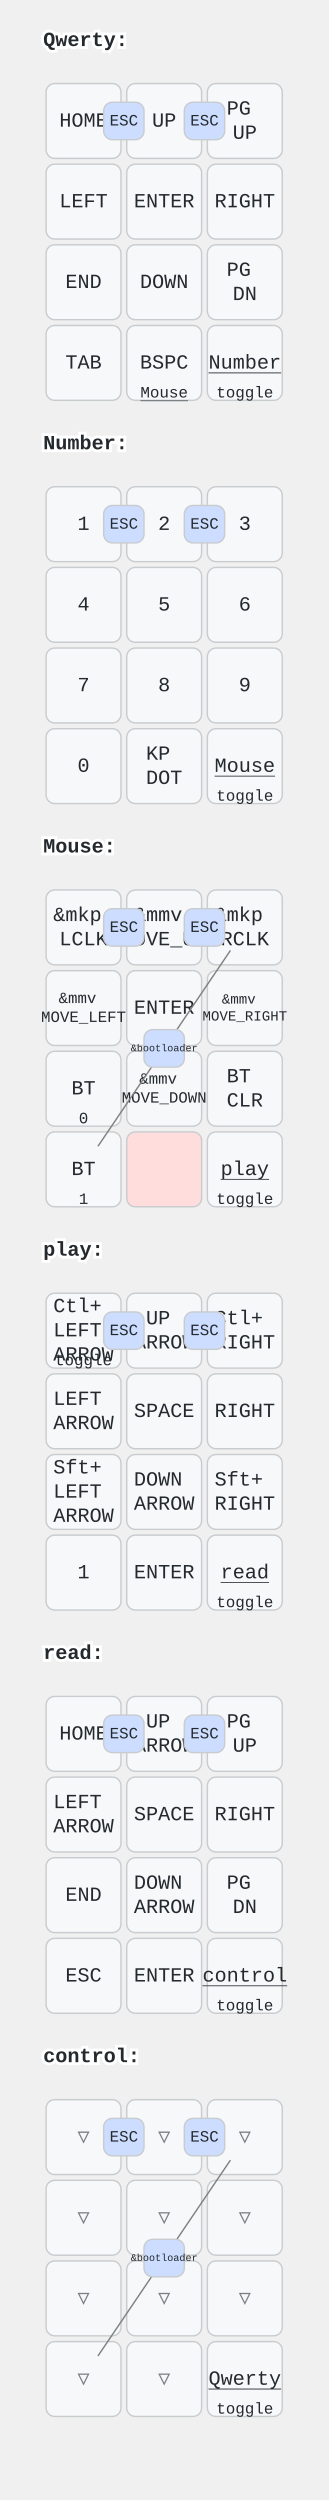
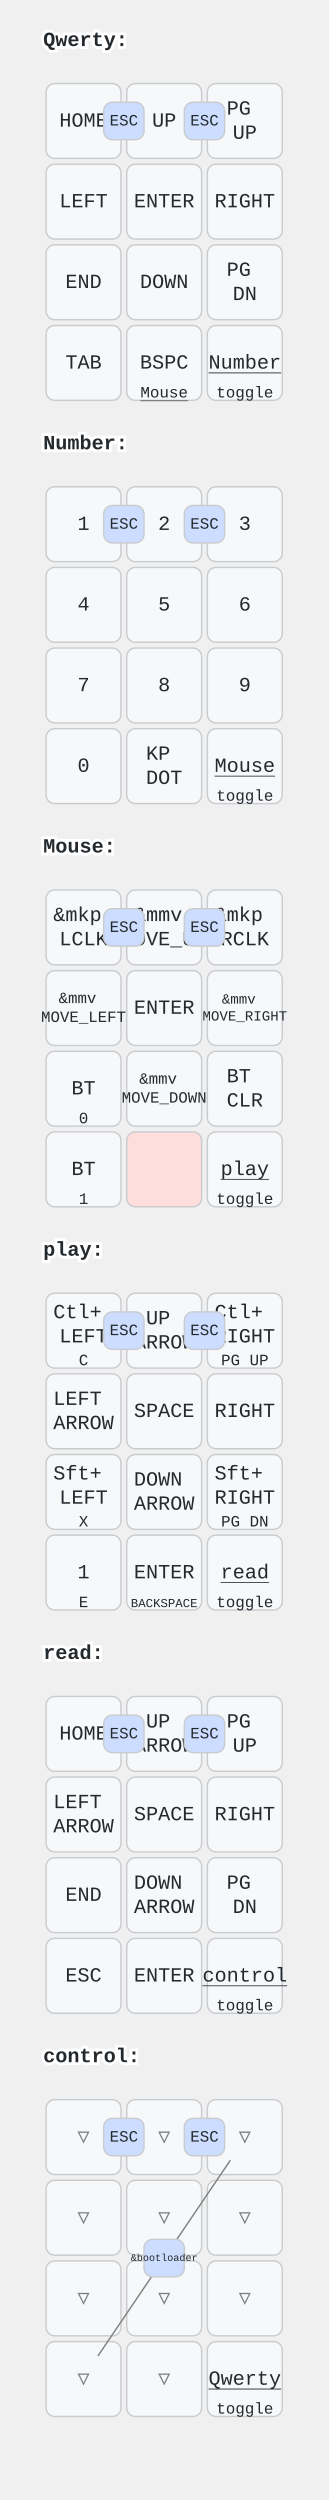
<svg xmlns="http://www.w3.org/2000/svg" width="228" height="1736" viewBox="0 0 228 1736" class="keymap">
  <style>/* inherit to force styles through use tags */
svg path {
    fill: inherit;
}

/* font and background color specifications */
svg.keymap {
    font-family: SFMono-Regular,Consolas,Liberation Mono,Menlo,monospace;
    font-size: 14px;
    font-kerning: normal;
    text-rendering: optimizeLegibility;
    fill: #24292e;
}

/* default key styling */
rect.key {
    fill: #f6f8fa;
}

rect.key, rect.combo {
    stroke: #c9cccf;
    stroke-width: 1;
}

/* default key side styling, only used is draw_key_sides is set */
rect.side {
    filter: brightness(90%);
}

/* color accent for combo boxes */
rect.combo, rect.combo-separate {
    fill: #cdf;
}

/* color accent for held keys */
rect.held, rect.combo.held {
    fill: #fdd;
}

/* color accent for ghost (optional) keys */
rect.ghost, rect.combo.ghost {
    stroke-dasharray: 4, 4;
    stroke-width: 2;
}

text {
    text-anchor: middle;
    dominant-baseline: middle;
}

/* styling for layer labels */
text.label {
    font-weight: bold;
    text-anchor: start;
    stroke: white;
    stroke-width: 4;
    paint-order: stroke;
}

/* styling for optional footer */
text.footer {
    text-anchor: end;
    dominant-baseline: auto;
    stroke: white;
    stroke-width: 4;
    paint-order: stroke;
}

/* styling for combo tap, and key non-tap label text */
text.combo, text.hold, text.shifted, text.left, text.right, text.tl, text.tr, text.bl, text.br {
    font-size: 11px;
}

text.hold, text.bl, text.br {
    text-anchor: middle;
    dominant-baseline: auto;
}

text.shifted, text.tl, text.tr {
    text-anchor: middle;
    dominant-baseline: hanging;
}

text.left, text.tl, text.bl {
    text-anchor: start;
}

text.right, text.tr, text.br {
    text-anchor: end;
}

text.layer-activator {
    text-decoration: underline;
}

/* styling for hold/shifted label text in combo box */
text.combo.hold, text.combo.shifted, text.combo.left, text.combo.right {
    font-size: 8px;
}

/* lighter symbol for transparent keys */
text.trans {
    fill: #7b7e81;
}

/* styling for combo dendrons */
path.combo {
    stroke-width: 1;
    stroke: gray;
    fill: none;
}

/* Start Tabler Icons Cleanup */
/* cannot use height/width with glyphs */
.icon-tabler &gt; path {
    fill: inherit;
    stroke: inherit;
    stroke-width: 2;
}
/* hide tabler's default box */
.icon-tabler &gt; path[stroke="none"][fill="none"] {
    visibility: hidden;
}
/* End Tabler Icons Cleanup */
</style>
  <g transform="translate(30, 0)" class="layer-Qwerty">
    <text x="0" y="28" class="label" id="Qwerty">Qwerty:</text>
    <g transform="translate(0, 56)">
      <g transform="translate(28, 28)" class="key keypos-0">
        <rect rx="6" ry="6" x="-26" y="-26" width="52" height="52" class="key" />
        <text x="0" y="0" class="key tap">HOME</text>
      </g>
      <g transform="translate(84, 28)" class="key keypos-1">
        <rect rx="6" ry="6" x="-26" y="-26" width="52" height="52" class="key" />
        <text x="0" y="0" class="key tap">UP</text>
      </g>
      <g transform="translate(140, 28)" class="key keypos-2">
        <rect rx="6" ry="6" x="-26" y="-26" width="52" height="52" class="key" />
        <text x="0" y="0" class="key tap">
          <tspan x="0" dy="-0.6em">PG</tspan>
          <tspan x="0" dy="1.2em">UP</tspan>
        </text>
      </g>
      <g transform="translate(28, 84)" class="key keypos-3">
        <rect rx="6" ry="6" x="-26" y="-26" width="52" height="52" class="key" />
        <text x="0" y="0" class="key tap">LEFT</text>
      </g>
      <g transform="translate(84, 84)" class="key keypos-4">
        <rect rx="6" ry="6" x="-26" y="-26" width="52" height="52" class="key" />
        <text x="0" y="0" class="key tap">ENTER</text>
      </g>
      <g transform="translate(140, 84)" class="key keypos-5">
        <rect rx="6" ry="6" x="-26" y="-26" width="52" height="52" class="key" />
        <text x="0" y="0" class="key tap">RIGHT</text>
      </g>
      <g transform="translate(28, 140)" class="key keypos-6">
        <rect rx="6" ry="6" x="-26" y="-26" width="52" height="52" class="key" />
        <text x="0" y="0" class="key tap">END</text>
      </g>
      <g transform="translate(84, 140)" class="key keypos-7">
        <rect rx="6" ry="6" x="-26" y="-26" width="52" height="52" class="key" />
        <text x="0" y="0" class="key tap">DOWN</text>
      </g>
      <g transform="translate(140, 140)" class="key keypos-8">
        <rect rx="6" ry="6" x="-26" y="-26" width="52" height="52" class="key" />
        <text x="0" y="0" class="key tap">
          <tspan x="0" dy="-0.6em">PG</tspan>
          <tspan x="0" dy="1.2em">DN</tspan>
        </text>
      </g>
      <g transform="translate(28, 196)" class="key keypos-9">
        <rect rx="6" ry="6" x="-26" y="-26" width="52" height="52" class="key" />
        <text x="0" y="0" class="key tap">TAB</text>
      </g>
      <g transform="translate(84, 196)" class="key keypos-10">
        <rect rx="6" ry="6" x="-26" y="-26" width="52" height="52" class="key" />
        <text x="0" y="0" class="key tap">BSPC</text>
        <a href="#Mouse">
          <text x="0" y="24" class="key hold layer-activator">Mouse</text>
        </a>
      </g>
      <g transform="translate(140, 196)" class="key keypos-11">
        <rect rx="6" ry="6" x="-26" y="-26" width="52" height="52" class="key" />
        <a href="#Number">
          <text x="0" y="0" class="key tap layer-activator">Number</text>
        </a>
        <text x="0" y="24" class="key hold">toggle</text>
      </g>
      <g class="combo combopos-0">
        <rect rx="6" ry="6" x="42" y="15" width="28" height="26" class="combo" />
        <text x="56" y="28" class="combo tap">ESC</text>
      </g>
      <g class="combo combopos-1">
        <rect rx="6" ry="6" x="98" y="15" width="28" height="26" class="combo" />
        <text x="112" y="28" class="combo tap">ESC</text>
      </g>
    </g>
  </g>
  <g transform="translate(30, 280)" class="layer-Number">
    <text x="0" y="28" class="label" id="Number">Number:</text>
    <g transform="translate(0, 56)">
      <g transform="translate(28, 28)" class="key keypos-0">
        <rect rx="6" ry="6" x="-26" y="-26" width="52" height="52" class="key" />
        <text x="0" y="0" class="key tap">1</text>
      </g>
      <g transform="translate(84, 28)" class="key keypos-1">
        <rect rx="6" ry="6" x="-26" y="-26" width="52" height="52" class="key" />
        <text x="0" y="0" class="key tap">2</text>
      </g>
      <g transform="translate(140, 28)" class="key keypos-2">
        <rect rx="6" ry="6" x="-26" y="-26" width="52" height="52" class="key" />
        <text x="0" y="0" class="key tap">3</text>
      </g>
      <g transform="translate(28, 84)" class="key keypos-3">
        <rect rx="6" ry="6" x="-26" y="-26" width="52" height="52" class="key" />
        <text x="0" y="0" class="key tap">4</text>
      </g>
      <g transform="translate(84, 84)" class="key keypos-4">
        <rect rx="6" ry="6" x="-26" y="-26" width="52" height="52" class="key" />
        <text x="0" y="0" class="key tap">5</text>
      </g>
      <g transform="translate(140, 84)" class="key keypos-5">
        <rect rx="6" ry="6" x="-26" y="-26" width="52" height="52" class="key" />
        <text x="0" y="0" class="key tap">6</text>
      </g>
      <g transform="translate(28, 140)" class="key keypos-6">
        <rect rx="6" ry="6" x="-26" y="-26" width="52" height="52" class="key" />
        <text x="0" y="0" class="key tap">7</text>
      </g>
      <g transform="translate(84, 140)" class="key keypos-7">
        <rect rx="6" ry="6" x="-26" y="-26" width="52" height="52" class="key" />
        <text x="0" y="0" class="key tap">8</text>
      </g>
      <g transform="translate(140, 140)" class="key keypos-8">
        <rect rx="6" ry="6" x="-26" y="-26" width="52" height="52" class="key" />
        <text x="0" y="0" class="key tap">9</text>
      </g>
      <g transform="translate(28, 196)" class="key keypos-9">
        <rect rx="6" ry="6" x="-26" y="-26" width="52" height="52" class="key" />
        <text x="0" y="0" class="key tap">0</text>
      </g>
      <g transform="translate(84, 196)" class="key keypos-10">
        <rect rx="6" ry="6" x="-26" y="-26" width="52" height="52" class="key" />
        <text x="0" y="0" class="key tap">
          <tspan x="0" dy="-0.6em">KP</tspan>
          <tspan x="0" dy="1.2em">DOT</tspan>
        </text>
      </g>
      <g transform="translate(140, 196)" class="key keypos-11">
        <rect rx="6" ry="6" x="-26" y="-26" width="52" height="52" class="key" />
        <a href="#Mouse">
          <text x="0" y="0" class="key tap layer-activator">Mouse</text>
        </a>
        <text x="0" y="24" class="key hold">toggle</text>
      </g>
      <g class="combo combopos-0">
        <rect rx="6" ry="6" x="42" y="15" width="28" height="26" class="combo" />
        <text x="56" y="28" class="combo tap">ESC</text>
      </g>
      <g class="combo combopos-1">
        <rect rx="6" ry="6" x="98" y="15" width="28" height="26" class="combo" />
        <text x="112" y="28" class="combo tap">ESC</text>
      </g>
    </g>
  </g>
  <g transform="translate(30, 560)" class="layer-Mouse">
    <text x="0" y="28" class="label" id="Mouse">Mouse:</text>
    <g transform="translate(0, 56)">
      <g transform="translate(28, 28)" class="key keypos-0">
        <rect rx="6" ry="6" x="-26" y="-26" width="52" height="52" class="key" />
        <text x="0" y="0" class="key tap">
          <tspan x="0" dy="-0.6em">&amp;mkp</tspan>
          <tspan x="0" dy="1.2em">LCLK</tspan>
        </text>
      </g>
      <g transform="translate(84, 28)" class="key keypos-1">
        <rect rx="6" ry="6" x="-26" y="-26" width="52" height="52" class="key" />
        <text x="0" y="0" class="key tap">
          <tspan x="0" dy="-0.6em">&amp;mmv</tspan>
          <tspan x="0" dy="1.2em">MOVE_UP</tspan>
        </text>
      </g>
      <g transform="translate(140, 28)" class="key keypos-2">
        <rect rx="6" ry="6" x="-26" y="-26" width="52" height="52" class="key" />
        <text x="0" y="0" class="key tap">
          <tspan x="0" dy="-0.6em">&amp;mkp</tspan>
          <tspan x="0" dy="1.2em">RCLK</tspan>
        </text>
      </g>
      <g transform="translate(28, 84)" class="key keypos-3">
        <rect rx="6" ry="6" x="-26" y="-26" width="52" height="52" class="key" />
        <text x="0" y="0" class="key tap">
          <tspan x="0" dy="-0.6em" style="font-size: 78%">&amp;mmv</tspan>
          <tspan x="0" dy="1.2em" style="font-size: 78%">MOVE_LEFT</tspan>
        </text>
      </g>
      <g transform="translate(84, 84)" class="key keypos-4">
        <rect rx="6" ry="6" x="-26" y="-26" width="52" height="52" class="key" />
        <text x="0" y="0" class="key tap">ENTER</text>
      </g>
      <g transform="translate(140, 84)" class="key keypos-5">
        <rect rx="6" ry="6" x="-26" y="-26" width="52" height="52" class="key" />
        <text x="0" y="0" class="key tap">
          <tspan x="0" dy="-0.6em" style="font-size: 70%">&amp;mmv</tspan>
          <tspan x="0" dy="1.2em" style="font-size: 70%">MOVE_RIGHT</tspan>
        </text>
      </g>
      <g transform="translate(28, 140)" class="key keypos-6">
        <rect rx="6" ry="6" x="-26" y="-26" width="52" height="52" class="key" />
        <text x="0" y="0" class="key tap">BT</text>
        <text x="0" y="24" class="key hold">0</text>
      </g>
      <g transform="translate(84, 140)" class="key keypos-7">
        <rect rx="6" ry="6" x="-26" y="-26" width="52" height="52" class="key" />
        <text x="0" y="0" class="key tap">
          <tspan x="0" dy="-0.6em" style="font-size: 78%">&amp;mmv</tspan>
          <tspan x="0" dy="1.2em" style="font-size: 78%">MOVE_DOWN</tspan>
        </text>
      </g>
      <g transform="translate(140, 140)" class="key keypos-8">
        <rect rx="6" ry="6" x="-26" y="-26" width="52" height="52" class="key" />
        <text x="0" y="0" class="key tap">
          <tspan x="0" dy="-0.6em">BT</tspan>
          <tspan x="0" dy="1.2em">CLR</tspan>
        </text>
      </g>
      <g transform="translate(28, 196)" class="key keypos-9">
        <rect rx="6" ry="6" x="-26" y="-26" width="52" height="52" class="key" />
        <text x="0" y="0" class="key tap">BT</text>
        <text x="0" y="24" class="key hold">1</text>
      </g>
      <g transform="translate(84, 196)" class="key held keypos-10">
        <rect rx="6" ry="6" x="-26" y="-26" width="52" height="52" class="key held" />
      </g>
      <g transform="translate(140, 196)" class="key keypos-11">
        <rect rx="6" ry="6" x="-26" y="-26" width="52" height="52" class="key" />
        <a href="#play">
          <text x="0" y="0" class="key tap layer-activator">play</text>
        </a>
        <text x="0" y="24" class="key hold">toggle</text>
      </g>
      <g class="combo combopos-0">
        <rect rx="6" ry="6" x="42" y="15" width="28" height="26" class="combo" />
        <text x="56" y="28" class="combo tap">ESC</text>
      </g>
      <g class="combo combopos-1">
        <rect rx="6" ry="6" x="98" y="15" width="28" height="26" class="combo" />
        <text x="112" y="28" class="combo tap">ESC</text>
      </g>
+     </g>
+   </g>
+   <g transform="translate(30, 840)" class="layer-play">
+     <text x="0" y="28" class="label" id="play">play:</text>
+     <g transform="translate(0, 56)">
+       <g transform="translate(28, 28)" class="key keypos-0">
+         <rect rx="6" ry="6" x="-26" y="-26" width="52" height="52" class="key" />
+         <text x="0" y="0" class="key tap">
+           <tspan x="0" dy="-0.9em">Ctl+</tspan>
+           <tspan x="0" dy="1.2em">LEFT</tspan>
+         </text>
+         <text x="0" y="24" class="key hold">C</text>
+       </g>
+       <g transform="translate(84, 28)" class="key keypos-1">
+         <rect rx="6" ry="6" x="-26" y="-26" width="52" height="52" class="key" />
+         <text x="0" y="0" class="key tap">
+           <tspan x="0" dy="-0.6em">UP</tspan>
+           <tspan x="0" dy="1.2em">ARROW</tspan>
+         </text>
+       </g>
+       <g transform="translate(140, 28)" class="key keypos-2">
+         <rect rx="6" ry="6" x="-26" y="-26" width="52" height="52" class="key" />
+         <text x="0" y="0" class="key tap">
+           <tspan x="0" dy="-0.9em">Ctl+</tspan>
+           <tspan x="0" dy="1.2em">RIGHT</tspan>
+         </text>
+         <text x="0" y="24" class="key hold">PG UP</text>
+       </g>
+       <g transform="translate(28, 84)" class="key keypos-3">
+         <rect rx="6" ry="6" x="-26" y="-26" width="52" height="52" class="key" />
+         <text x="0" y="0" class="key tap">
+           <tspan x="0" dy="-0.6em">LEFT</tspan>
+           <tspan x="0" dy="1.2em">ARROW</tspan>
+         </text>
+       </g>
+       <g transform="translate(84, 84)" class="key keypos-4">
+         <rect rx="6" ry="6" x="-26" y="-26" width="52" height="52" class="key" />
+         <text x="0" y="0" class="key tap">SPACE</text>
+       </g>
+       <g transform="translate(140, 84)" class="key keypos-5">
+         <rect rx="6" ry="6" x="-26" y="-26" width="52" height="52" class="key" />
+         <text x="0" y="0" class="key tap">RIGHT</text>
+       </g>
+       <g transform="translate(28, 140)" class="key keypos-6">
+         <rect rx="6" ry="6" x="-26" y="-26" width="52" height="52" class="key" />
+         <text x="0" y="0" class="key tap">
+           <tspan x="0" dy="-0.9em">Sft+</tspan>
+           <tspan x="0" dy="1.2em">LEFT</tspan>
+         </text>
+         <text x="0" y="24" class="key hold">X</text>
+       </g>
+       <g transform="translate(84, 140)" class="key keypos-7">
+         <rect rx="6" ry="6" x="-26" y="-26" width="52" height="52" class="key" />
+         <text x="0" y="0" class="key tap">
+           <tspan x="0" dy="-0.6em">DOWN</tspan>
+           <tspan x="0" dy="1.2em">ARROW</tspan>
+         </text>
+       </g>
+       <g transform="translate(140, 140)" class="key keypos-8">
+         <rect rx="6" ry="6" x="-26" y="-26" width="52" height="52" class="key" />
+         <text x="0" y="0" class="key tap">
+           <tspan x="0" dy="-0.9em">Sft+</tspan>
+           <tspan x="0" dy="1.2em">RIGHT</tspan>
+         </text>
+         <text x="0" y="24" class="key hold">PG DN</text>
+       </g>
+       <g transform="translate(28, 196)" class="key keypos-9">
+         <rect rx="6" ry="6" x="-26" y="-26" width="52" height="52" class="key" />
+         <text x="0" y="0" class="key tap">1</text>
+         <text x="0" y="24" class="key hold">E</text>
+       </g>
+       <g transform="translate(84, 196)" class="key keypos-10">
+         <rect rx="6" ry="6" x="-26" y="-26" width="52" height="52" class="key" />
+         <text x="0" y="0" class="key tap">ENTER</text>
+         <text x="0" y="24" class="key hold">
+           <tspan style="font-size: 78%">BACKSPACE</tspan>
+         </text>
+       </g>
+       <g transform="translate(140, 196)" class="key keypos-11">
+         <rect rx="6" ry="6" x="-26" y="-26" width="52" height="52" class="key" />
+         <a href="#read">
+           <text x="0" y="0" class="key tap layer-activator">read</text>
+         </a>
+         <text x="0" y="24" class="key hold">toggle</text>
+       </g>
+       <g class="combo combopos-0">
+         <rect rx="6" ry="6" x="42" y="15" width="28" height="26" class="combo" />
+         <text x="56" y="28" class="combo tap">ESC</text>
+       </g>
+       <g class="combo combopos-1">
+         <rect rx="6" ry="6" x="98" y="15" width="28" height="26" class="combo" />
+         <text x="112" y="28" class="combo tap">ESC</text>
+       </g>
+     </g>
+   </g>
+   <g transform="translate(30, 1120)" class="layer-read">
+     <text x="0" y="28" class="label" id="read">read:</text>
+     <g transform="translate(0, 56)">
+       <g transform="translate(28, 28)" class="key keypos-0">
+         <rect rx="6" ry="6" x="-26" y="-26" width="52" height="52" class="key" />
+         <text x="0" y="0" class="key tap">HOME</text>
+       </g>
+       <g transform="translate(84, 28)" class="key keypos-1">
+         <rect rx="6" ry="6" x="-26" y="-26" width="52" height="52" class="key" />
+         <text x="0" y="0" class="key tap">
+           <tspan x="0" dy="-0.6em">UP</tspan>
+           <tspan x="0" dy="1.2em">ARROW</tspan>
+         </text>
+       </g>
+       <g transform="translate(140, 28)" class="key keypos-2">
+         <rect rx="6" ry="6" x="-26" y="-26" width="52" height="52" class="key" />
+         <text x="0" y="0" class="key tap">
+           <tspan x="0" dy="-0.6em">PG</tspan>
+           <tspan x="0" dy="1.2em">UP</tspan>
+         </text>
+       </g>
+       <g transform="translate(28, 84)" class="key keypos-3">
+         <rect rx="6" ry="6" x="-26" y="-26" width="52" height="52" class="key" />
+         <text x="0" y="0" class="key tap">
+           <tspan x="0" dy="-0.6em">LEFT</tspan>
+           <tspan x="0" dy="1.2em">ARROW</tspan>
+         </text>
+       </g>
+       <g transform="translate(84, 84)" class="key keypos-4">
+         <rect rx="6" ry="6" x="-26" y="-26" width="52" height="52" class="key" />
+         <text x="0" y="0" class="key tap">SPACE</text>
+       </g>
+       <g transform="translate(140, 84)" class="key keypos-5">
+         <rect rx="6" ry="6" x="-26" y="-26" width="52" height="52" class="key" />
+         <text x="0" y="0" class="key tap">RIGHT</text>
+       </g>
+       <g transform="translate(28, 140)" class="key keypos-6">
+         <rect rx="6" ry="6" x="-26" y="-26" width="52" height="52" class="key" />
+         <text x="0" y="0" class="key tap">END</text>
+       </g>
+       <g transform="translate(84, 140)" class="key keypos-7">
+         <rect rx="6" ry="6" x="-26" y="-26" width="52" height="52" class="key" />
+         <text x="0" y="0" class="key tap">
+           <tspan x="0" dy="-0.6em">DOWN</tspan>
+           <tspan x="0" dy="1.2em">ARROW</tspan>
+         </text>
+       </g>
+       <g transform="translate(140, 140)" class="key keypos-8">
+         <rect rx="6" ry="6" x="-26" y="-26" width="52" height="52" class="key" />
+         <text x="0" y="0" class="key tap">
+           <tspan x="0" dy="-0.6em">PG</tspan>
+           <tspan x="0" dy="1.2em">DN</tspan>
+         </text>
+       </g>
+       <g transform="translate(28, 196)" class="key keypos-9">
+         <rect rx="6" ry="6" x="-26" y="-26" width="52" height="52" class="key" />
+         <text x="0" y="0" class="key tap">ESC</text>
+       </g>
+       <g transform="translate(84, 196)" class="key keypos-10">
+         <rect rx="6" ry="6" x="-26" y="-26" width="52" height="52" class="key" />
+         <text x="0" y="0" class="key tap">ENTER</text>
+       </g>
+       <g transform="translate(140, 196)" class="key keypos-11">
+         <rect rx="6" ry="6" x="-26" y="-26" width="52" height="52" class="key" />
+         <a href="#control">
+           <text x="0" y="0" class="key tap layer-activator">control</text>
+         </a>
+         <text x="0" y="24" class="key hold">toggle</text>
+       </g>
+       <g class="combo combopos-0">
+         <rect rx="6" ry="6" x="42" y="15" width="28" height="26" class="combo" />
+         <text x="56" y="28" class="combo tap">ESC</text>
+       </g>
+       <g class="combo combopos-1">
+         <rect rx="6" ry="6" x="98" y="15" width="28" height="26" class="combo" />
+         <text x="112" y="28" class="combo tap">ESC</text>
+       </g>
+     </g>
+   </g>
+   <g transform="translate(30, 1400)" class="layer-control">
+     <text x="0" y="28" class="label" id="control">control:</text>
+     <g transform="translate(0, 56)">
+       <g transform="translate(28, 28)" class="key trans keypos-0">
+         <rect rx="6" ry="6" x="-26" y="-26" width="52" height="52" class="key trans" />
+         <text x="0" y="0" class="key trans tap">▽</text>
+       </g>
+       <g transform="translate(84, 28)" class="key trans keypos-1">
+         <rect rx="6" ry="6" x="-26" y="-26" width="52" height="52" class="key trans" />
+         <text x="0" y="0" class="key trans tap">▽</text>
+       </g>
+       <g transform="translate(140, 28)" class="key trans keypos-2">
+         <rect rx="6" ry="6" x="-26" y="-26" width="52" height="52" class="key trans" />
+         <text x="0" y="0" class="key trans tap">▽</text>
+       </g>
+       <g transform="translate(28, 84)" class="key trans keypos-3">
+         <rect rx="6" ry="6" x="-26" y="-26" width="52" height="52" class="key trans" />
+         <text x="0" y="0" class="key trans tap">▽</text>
+       </g>
+       <g transform="translate(84, 84)" class="key trans keypos-4">
+         <rect rx="6" ry="6" x="-26" y="-26" width="52" height="52" class="key trans" />
+         <text x="0" y="0" class="key trans tap">▽</text>
+       </g>
+       <g transform="translate(140, 84)" class="key trans keypos-5">
+         <rect rx="6" ry="6" x="-26" y="-26" width="52" height="52" class="key trans" />
+         <text x="0" y="0" class="key trans tap">▽</text>
+       </g>
+       <g transform="translate(28, 140)" class="key trans keypos-6">
+         <rect rx="6" ry="6" x="-26" y="-26" width="52" height="52" class="key trans" />
+         <text x="0" y="0" class="key trans tap">▽</text>
+       </g>
+       <g transform="translate(84, 140)" class="key trans keypos-7">
+         <rect rx="6" ry="6" x="-26" y="-26" width="52" height="52" class="key trans" />
+         <text x="0" y="0" class="key trans tap">▽</text>
+       </g>
+       <g transform="translate(140, 140)" class="key trans keypos-8">
+         <rect rx="6" ry="6" x="-26" y="-26" width="52" height="52" class="key trans" />
+         <text x="0" y="0" class="key trans tap">▽</text>
+       </g>
+       <g transform="translate(28, 196)" class="key trans keypos-9">
+         <rect rx="6" ry="6" x="-26" y="-26" width="52" height="52" class="key trans" />
+         <text x="0" y="0" class="key trans tap">▽</text>
+       </g>
+       <g transform="translate(84, 196)" class="key trans keypos-10">
+         <rect rx="6" ry="6" x="-26" y="-26" width="52" height="52" class="key trans" />
+         <text x="0" y="0" class="key trans tap">▽</text>
+       </g>
+       <g transform="translate(140, 196)" class="key keypos-11">
+         <rect rx="6" ry="6" x="-26" y="-26" width="52" height="52" class="key" />
+         <a href="#Qwerty">
+           <text x="0" y="0" class="key tap layer-activator">Qwerty</text>
+         </a>
+         <text x="0" y="24" class="key hold">toggle</text>
+       </g>
+       <g class="combo combopos-0">
+         <rect rx="6" ry="6" x="42" y="15" width="28" height="26" class="combo" />
+         <text x="56" y="28" class="combo tap">ESC</text>
+       </g>
+       <g class="combo combopos-1">
+         <rect rx="6" ry="6" x="98" y="15" width="28" height="26" class="combo" />
+         <text x="112" y="28" class="combo tap">ESC</text>
+       </g>
      <g class="combo combopos-2">
        <path d="M84,112 l46,-68" class="combo" />
        <path d="M84,112 l-46,68" class="combo" />
        <rect rx="6" ry="6" x="70" y="99" width="28" height="26" class="combo" />
        <text x="84" y="112" class="combo tap">
          <tspan style="font-size: 64%">&amp;bootloader</tspan>
        </text>
      </g>
    </g>
  </g>
-   <g transform="translate(30, 840)" class="layer-play">
-     <text x="0" y="28" class="label" id="play">play:</text>
-     <g transform="translate(0, 56)">
-       <g transform="translate(28, 28)" class="key keypos-0">
-         <rect rx="6" ry="6" x="-26" y="-26" width="52" height="52" class="key" />
-         <text x="0" y="0" class="key tap">
-           <tspan x="0" dy="-1.2em">Ctl+</tspan>
-           <tspan x="0" dy="1.2em">LEFT</tspan>
-           <tspan x="0" dy="1.2em">ARROW</tspan>
-         </text>
-         <text x="0" y="24" class="key hold">toggle</text>
-       </g>
-       <g transform="translate(84, 28)" class="key keypos-1">
-         <rect rx="6" ry="6" x="-26" y="-26" width="52" height="52" class="key" />
-         <text x="0" y="0" class="key tap">
-           <tspan x="0" dy="-0.6em">UP</tspan>
-           <tspan x="0" dy="1.2em">ARROW</tspan>
-         </text>
-       </g>
-       <g transform="translate(140, 28)" class="key keypos-2">
-         <rect rx="6" ry="6" x="-26" y="-26" width="52" height="52" class="key" />
-         <text x="0" y="0" class="key tap">
-           <tspan x="0" dy="-0.6em">Ctl+</tspan>
-           <tspan x="0" dy="1.2em">RIGHT</tspan>
-         </text>
-       </g>
-       <g transform="translate(28, 84)" class="key keypos-3">
-         <rect rx="6" ry="6" x="-26" y="-26" width="52" height="52" class="key" />
-         <text x="0" y="0" class="key tap">
-           <tspan x="0" dy="-0.6em">LEFT</tspan>
-           <tspan x="0" dy="1.2em">ARROW</tspan>
-         </text>
-       </g>
-       <g transform="translate(84, 84)" class="key keypos-4">
-         <rect rx="6" ry="6" x="-26" y="-26" width="52" height="52" class="key" />
-         <text x="0" y="0" class="key tap">SPACE</text>
-       </g>
-       <g transform="translate(140, 84)" class="key keypos-5">
-         <rect rx="6" ry="6" x="-26" y="-26" width="52" height="52" class="key" />
-         <text x="0" y="0" class="key tap">RIGHT</text>
-       </g>
-       <g transform="translate(28, 140)" class="key keypos-6">
-         <rect rx="6" ry="6" x="-26" y="-26" width="52" height="52" class="key" />
-         <text x="0" y="0" class="key tap">
-           <tspan x="0" dy="-1.2em">Sft+</tspan>
-           <tspan x="0" dy="1.2em">LEFT</tspan>
-           <tspan x="0" dy="1.2em">ARROW</tspan>
-         </text>
-       </g>
-       <g transform="translate(84, 140)" class="key keypos-7">
-         <rect rx="6" ry="6" x="-26" y="-26" width="52" height="52" class="key" />
-         <text x="0" y="0" class="key tap">
-           <tspan x="0" dy="-0.6em">DOWN</tspan>
-           <tspan x="0" dy="1.2em">ARROW</tspan>
-         </text>
-       </g>
-       <g transform="translate(140, 140)" class="key keypos-8">
-         <rect rx="6" ry="6" x="-26" y="-26" width="52" height="52" class="key" />
-         <text x="0" y="0" class="key tap">
-           <tspan x="0" dy="-0.6em">Sft+</tspan>
-           <tspan x="0" dy="1.2em">RIGHT</tspan>
-         </text>
-       </g>
-       <g transform="translate(28, 196)" class="key keypos-9">
-         <rect rx="6" ry="6" x="-26" y="-26" width="52" height="52" class="key" />
-         <text x="0" y="0" class="key tap">1</text>
-       </g>
-       <g transform="translate(84, 196)" class="key keypos-10">
-         <rect rx="6" ry="6" x="-26" y="-26" width="52" height="52" class="key" />
-         <text x="0" y="0" class="key tap">ENTER</text>
-       </g>
-       <g transform="translate(140, 196)" class="key keypos-11">
-         <rect rx="6" ry="6" x="-26" y="-26" width="52" height="52" class="key" />
-         <a href="#read">
-           <text x="0" y="0" class="key tap layer-activator">read</text>
-         </a>
-         <text x="0" y="24" class="key hold">toggle</text>
-       </g>
-       <g class="combo combopos-0">
-         <rect rx="6" ry="6" x="42" y="15" width="28" height="26" class="combo" />
-         <text x="56" y="28" class="combo tap">ESC</text>
-       </g>
-       <g class="combo combopos-1">
-         <rect rx="6" ry="6" x="98" y="15" width="28" height="26" class="combo" />
-         <text x="112" y="28" class="combo tap">ESC</text>
-       </g>
-     </g>
-   </g>
-   <g transform="translate(30, 1120)" class="layer-read">
-     <text x="0" y="28" class="label" id="read">read:</text>
-     <g transform="translate(0, 56)">
-       <g transform="translate(28, 28)" class="key keypos-0">
-         <rect rx="6" ry="6" x="-26" y="-26" width="52" height="52" class="key" />
-         <text x="0" y="0" class="key tap">HOME</text>
-       </g>
-       <g transform="translate(84, 28)" class="key keypos-1">
-         <rect rx="6" ry="6" x="-26" y="-26" width="52" height="52" class="key" />
-         <text x="0" y="0" class="key tap">
-           <tspan x="0" dy="-0.6em">UP</tspan>
-           <tspan x="0" dy="1.2em">ARROW</tspan>
-         </text>
-       </g>
-       <g transform="translate(140, 28)" class="key keypos-2">
-         <rect rx="6" ry="6" x="-26" y="-26" width="52" height="52" class="key" />
-         <text x="0" y="0" class="key tap">
-           <tspan x="0" dy="-0.6em">PG</tspan>
-           <tspan x="0" dy="1.2em">UP</tspan>
-         </text>
-       </g>
-       <g transform="translate(28, 84)" class="key keypos-3">
-         <rect rx="6" ry="6" x="-26" y="-26" width="52" height="52" class="key" />
-         <text x="0" y="0" class="key tap">
-           <tspan x="0" dy="-0.6em">LEFT</tspan>
-           <tspan x="0" dy="1.2em">ARROW</tspan>
-         </text>
-       </g>
-       <g transform="translate(84, 84)" class="key keypos-4">
-         <rect rx="6" ry="6" x="-26" y="-26" width="52" height="52" class="key" />
-         <text x="0" y="0" class="key tap">SPACE</text>
-       </g>
-       <g transform="translate(140, 84)" class="key keypos-5">
-         <rect rx="6" ry="6" x="-26" y="-26" width="52" height="52" class="key" />
-         <text x="0" y="0" class="key tap">RIGHT</text>
-       </g>
-       <g transform="translate(28, 140)" class="key keypos-6">
-         <rect rx="6" ry="6" x="-26" y="-26" width="52" height="52" class="key" />
-         <text x="0" y="0" class="key tap">END</text>
-       </g>
-       <g transform="translate(84, 140)" class="key keypos-7">
-         <rect rx="6" ry="6" x="-26" y="-26" width="52" height="52" class="key" />
-         <text x="0" y="0" class="key tap">
-           <tspan x="0" dy="-0.6em">DOWN</tspan>
-           <tspan x="0" dy="1.2em">ARROW</tspan>
-         </text>
-       </g>
-       <g transform="translate(140, 140)" class="key keypos-8">
-         <rect rx="6" ry="6" x="-26" y="-26" width="52" height="52" class="key" />
-         <text x="0" y="0" class="key tap">
-           <tspan x="0" dy="-0.6em">PG</tspan>
-           <tspan x="0" dy="1.2em">DN</tspan>
-         </text>
-       </g>
-       <g transform="translate(28, 196)" class="key keypos-9">
-         <rect rx="6" ry="6" x="-26" y="-26" width="52" height="52" class="key" />
-         <text x="0" y="0" class="key tap">ESC</text>
-       </g>
-       <g transform="translate(84, 196)" class="key keypos-10">
-         <rect rx="6" ry="6" x="-26" y="-26" width="52" height="52" class="key" />
-         <text x="0" y="0" class="key tap">ENTER</text>
-       </g>
-       <g transform="translate(140, 196)" class="key keypos-11">
-         <rect rx="6" ry="6" x="-26" y="-26" width="52" height="52" class="key" />
-         <a href="#control">
-           <text x="0" y="0" class="key tap layer-activator">control</text>
-         </a>
-         <text x="0" y="24" class="key hold">toggle</text>
-       </g>
-       <g class="combo combopos-0">
-         <rect rx="6" ry="6" x="42" y="15" width="28" height="26" class="combo" />
-         <text x="56" y="28" class="combo tap">ESC</text>
-       </g>
-       <g class="combo combopos-1">
-         <rect rx="6" ry="6" x="98" y="15" width="28" height="26" class="combo" />
-         <text x="112" y="28" class="combo tap">ESC</text>
-       </g>
-     </g>
-   </g>
-   <g transform="translate(30, 1400)" class="layer-control">
-     <text x="0" y="28" class="label" id="control">control:</text>
-     <g transform="translate(0, 56)">
-       <g transform="translate(28, 28)" class="key trans keypos-0">
-         <rect rx="6" ry="6" x="-26" y="-26" width="52" height="52" class="key trans" />
-         <text x="0" y="0" class="key trans tap">▽</text>
-       </g>
-       <g transform="translate(84, 28)" class="key trans keypos-1">
-         <rect rx="6" ry="6" x="-26" y="-26" width="52" height="52" class="key trans" />
-         <text x="0" y="0" class="key trans tap">▽</text>
-       </g>
-       <g transform="translate(140, 28)" class="key trans keypos-2">
-         <rect rx="6" ry="6" x="-26" y="-26" width="52" height="52" class="key trans" />
-         <text x="0" y="0" class="key trans tap">▽</text>
-       </g>
-       <g transform="translate(28, 84)" class="key trans keypos-3">
-         <rect rx="6" ry="6" x="-26" y="-26" width="52" height="52" class="key trans" />
-         <text x="0" y="0" class="key trans tap">▽</text>
-       </g>
-       <g transform="translate(84, 84)" class="key trans keypos-4">
-         <rect rx="6" ry="6" x="-26" y="-26" width="52" height="52" class="key trans" />
-         <text x="0" y="0" class="key trans tap">▽</text>
-       </g>
-       <g transform="translate(140, 84)" class="key trans keypos-5">
-         <rect rx="6" ry="6" x="-26" y="-26" width="52" height="52" class="key trans" />
-         <text x="0" y="0" class="key trans tap">▽</text>
-       </g>
-       <g transform="translate(28, 140)" class="key trans keypos-6">
-         <rect rx="6" ry="6" x="-26" y="-26" width="52" height="52" class="key trans" />
-         <text x="0" y="0" class="key trans tap">▽</text>
-       </g>
-       <g transform="translate(84, 140)" class="key trans keypos-7">
-         <rect rx="6" ry="6" x="-26" y="-26" width="52" height="52" class="key trans" />
-         <text x="0" y="0" class="key trans tap">▽</text>
-       </g>
-       <g transform="translate(140, 140)" class="key trans keypos-8">
-         <rect rx="6" ry="6" x="-26" y="-26" width="52" height="52" class="key trans" />
-         <text x="0" y="0" class="key trans tap">▽</text>
-       </g>
-       <g transform="translate(28, 196)" class="key trans keypos-9">
-         <rect rx="6" ry="6" x="-26" y="-26" width="52" height="52" class="key trans" />
-         <text x="0" y="0" class="key trans tap">▽</text>
-       </g>
-       <g transform="translate(84, 196)" class="key trans keypos-10">
-         <rect rx="6" ry="6" x="-26" y="-26" width="52" height="52" class="key trans" />
-         <text x="0" y="0" class="key trans tap">▽</text>
-       </g>
-       <g transform="translate(140, 196)" class="key keypos-11">
-         <rect rx="6" ry="6" x="-26" y="-26" width="52" height="52" class="key" />
-         <a href="#Qwerty">
-           <text x="0" y="0" class="key tap layer-activator">Qwerty</text>
-         </a>
-         <text x="0" y="24" class="key hold">toggle</text>
-       </g>
-       <g class="combo combopos-0">
-         <rect rx="6" ry="6" x="42" y="15" width="28" height="26" class="combo" />
-         <text x="56" y="28" class="combo tap">ESC</text>
-       </g>
-       <g class="combo combopos-1">
-         <rect rx="6" ry="6" x="98" y="15" width="28" height="26" class="combo" />
-         <text x="112" y="28" class="combo tap">ESC</text>
-       </g>
-       <g class="combo combopos-2">
-         <path d="M84,112 l46,-68" class="combo" />
-         <path d="M84,112 l-46,68" class="combo" />
-         <rect rx="6" ry="6" x="70" y="99" width="28" height="26" class="combo" />
-         <text x="84" y="112" class="combo tap">
-           <tspan style="font-size: 64%">&amp;bootloader</tspan>
-         </text>
-       </g>
-     </g>
-   </g>
</svg>
